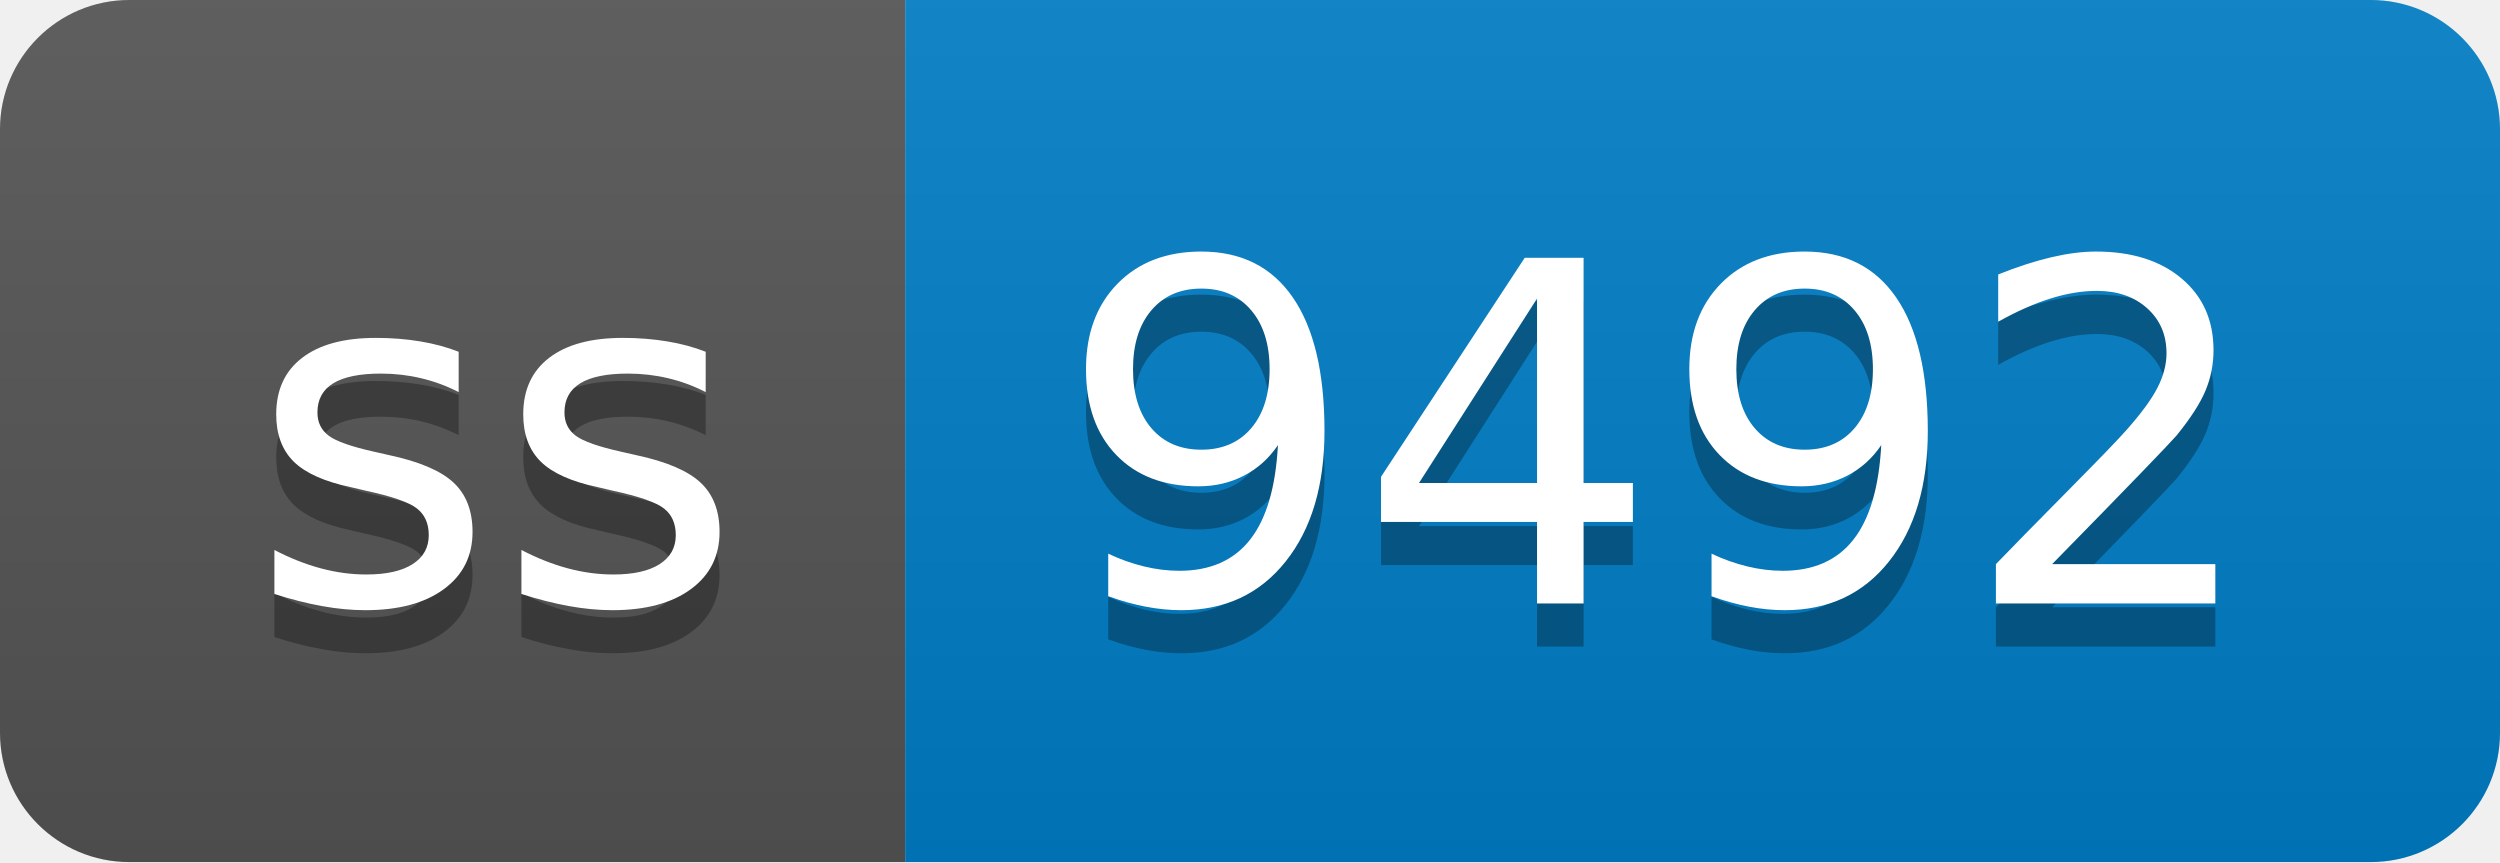
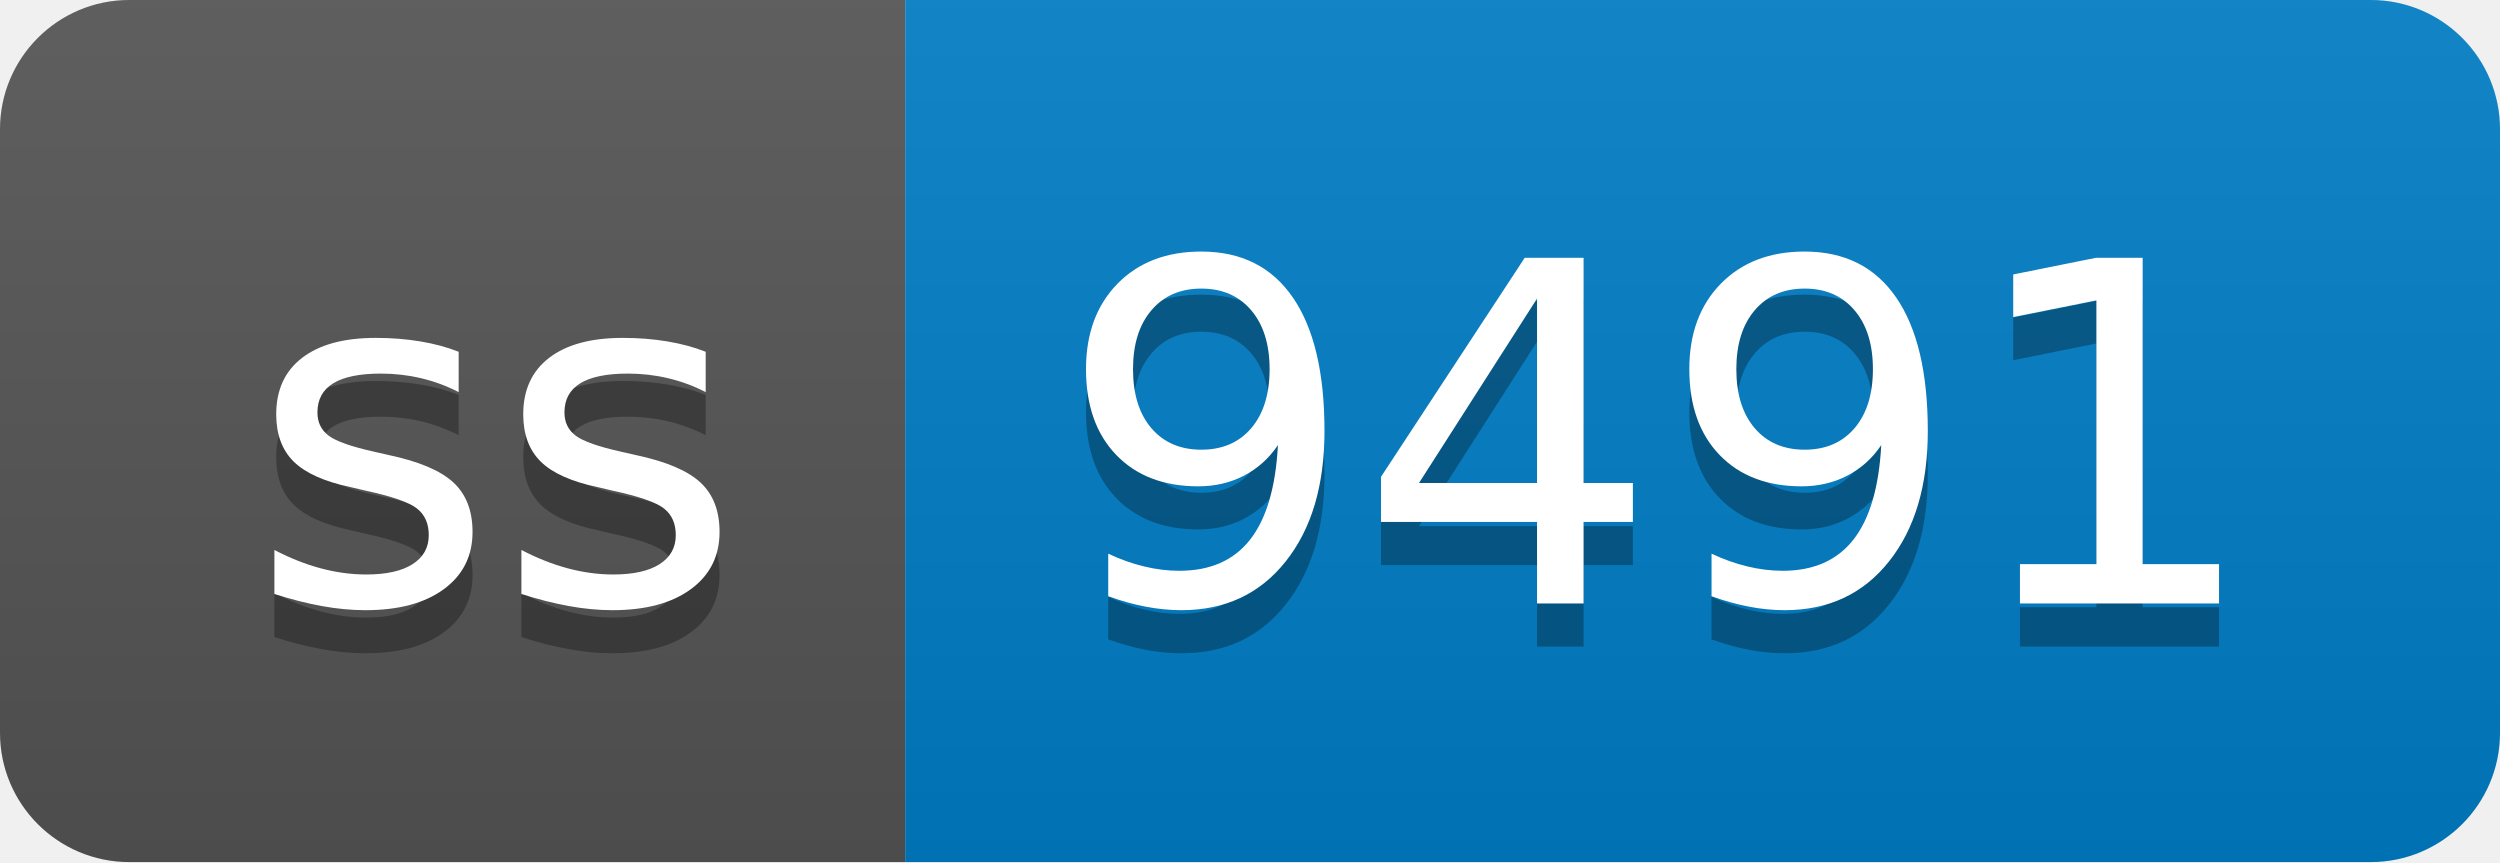
- <svg xmlns="http://www.w3.org/2000/svg" width="58" height="20" role="img" aria-label="ss: 9492">
+ <svg xmlns="http://www.w3.org/2000/svg" width="58" height="20" role="img" aria-label="ss: 9491">
  <linearGradient id="s" x2="0" y2="100%">
    <stop offset="0" stop-color="#bbb" stop-opacity=".1" />
    <stop offset="1" stop-opacity=".1" />
  </linearGradient>
  <clipPath id="r">
    <rect width="58" height="20" rx="3" fill="#fff" />
  </clipPath>
  <g clip-path="url(#r)">
    <rect width="21" height="20" fill="#555" />
    <rect x="21" width="37" height="20" fill="#007ec6" />
    <rect width="58" height="20" fill="url(#s)" />
  </g>
  <g fill="#fff" text-anchor="middle" font-family="Verdana,Geneva,DejaVu Sans,sans-serif" text-rendering="geometricPrecision" font-size="110">
    <text aria-hidden="true" x="115" y="150" fill="#010101" fill-opacity=".3" transform="scale(.1)" textLength="110">ss</text>
    <text x="115" y="140" transform="scale(.1)" fill="#fff" textLength="110">ss</text>
-     <text aria-hidden="true" x="385" y="150" fill="#010101" fill-opacity=".3" transform="scale(.1)" textLength="270">9492</text>
-     <text x="385" y="140" transform="scale(.1)" fill="#fff" textLength="270">9492</text>
+     <text aria-hidden="true" x="385" y="150" fill="#010101" fill-opacity=".3" transform="scale(.1)" textLength="270">9491</text>
+     <text x="385" y="140" transform="scale(.1)" fill="#fff" textLength="270">9491</text>
  </g>
</svg>
